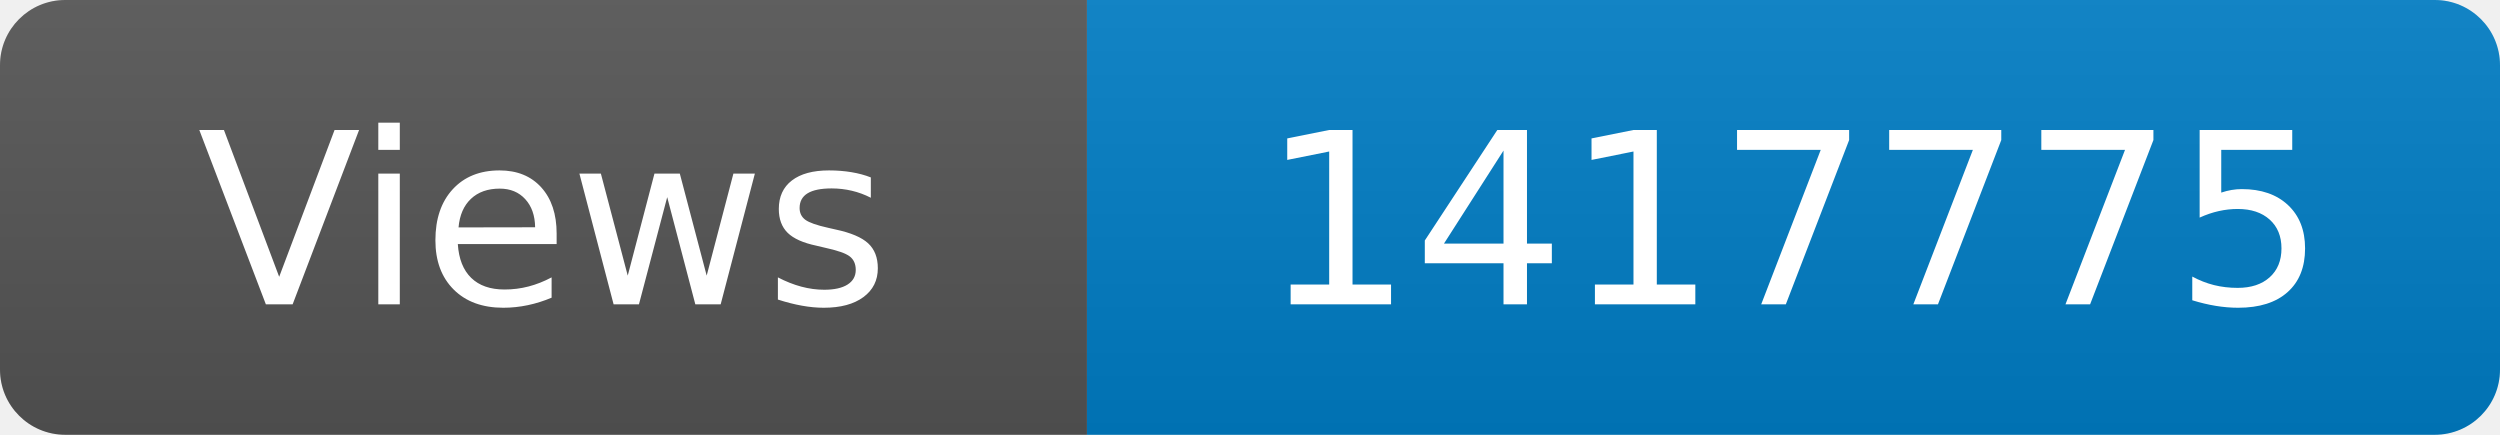
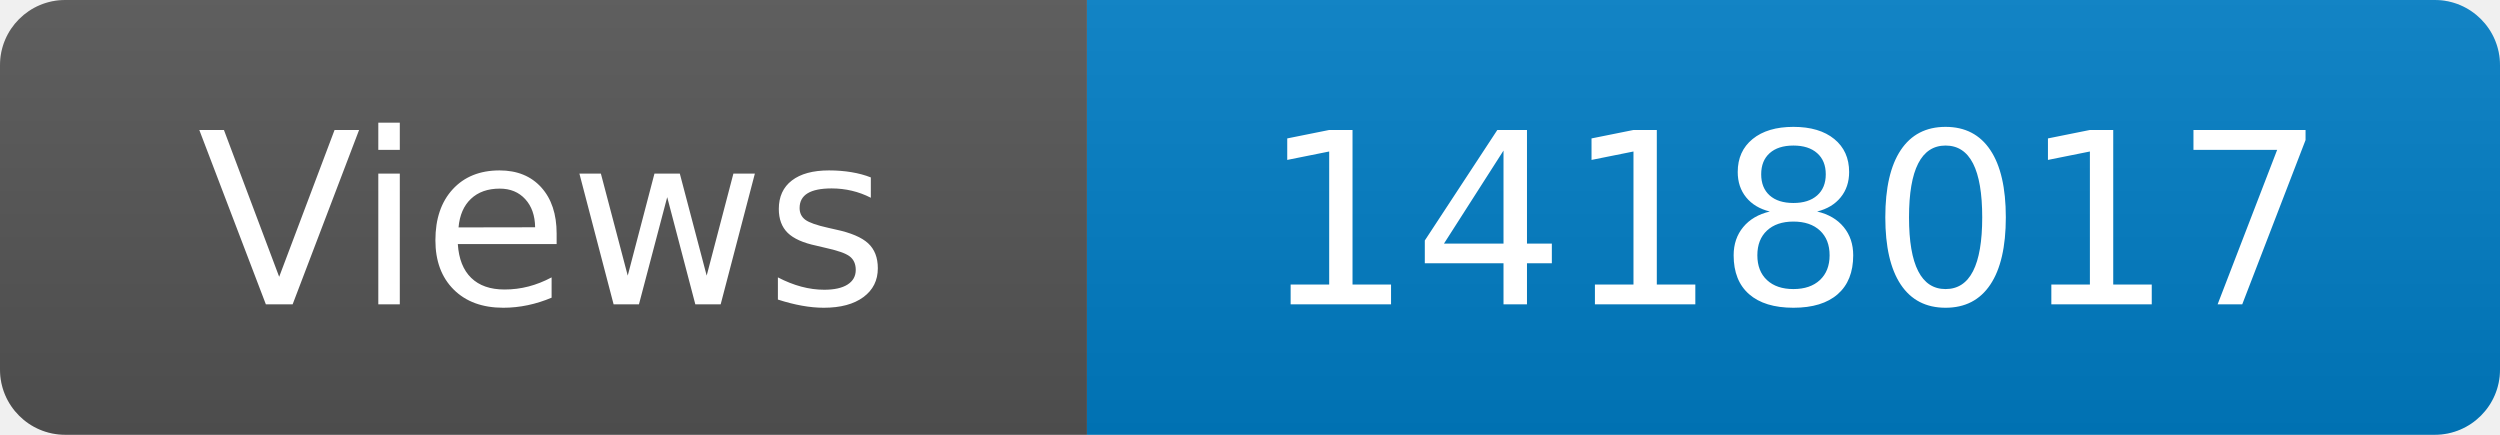
<svg xmlns="http://www.w3.org/2000/svg" width="115" height="20" role="img" aria-label="Maintained?: yes">
  <linearGradient id="s" x2="0" y2="100%">
    <stop offset="0" stop-color="#bbb" stop-opacity=".1" />
    <stop offset="1" stop-opacity=".1" />
  </linearGradient>
  <clipPath id="r">
    <rect width="115" height="20" rx="3" fill="#fff" />
  </clipPath>
  <g clip-path="url(#r)">
    <rect width="50" height="20" fill="#555" />
    <rect x="50" width="160" height="20" fill="#007ec6" />
    <rect width="115" height="20" fill="url(#s)" />
  </g>
  <g fill="#fff" text-anchor="middle" font-family="Verdana,Geneva,DejaVu Sans,sans-serif" font-size="110">
    <text x="250" y="140" transform="scale(.1)" fill="#fff">Views</text>
-     <text x="825" y="140" transform="scale(.1)" fill="#fff">1417775</text>
+     <text x="825" y="140" transform="scale(.1)" fill="#fff">1418017</text>
  </g>
</svg>
